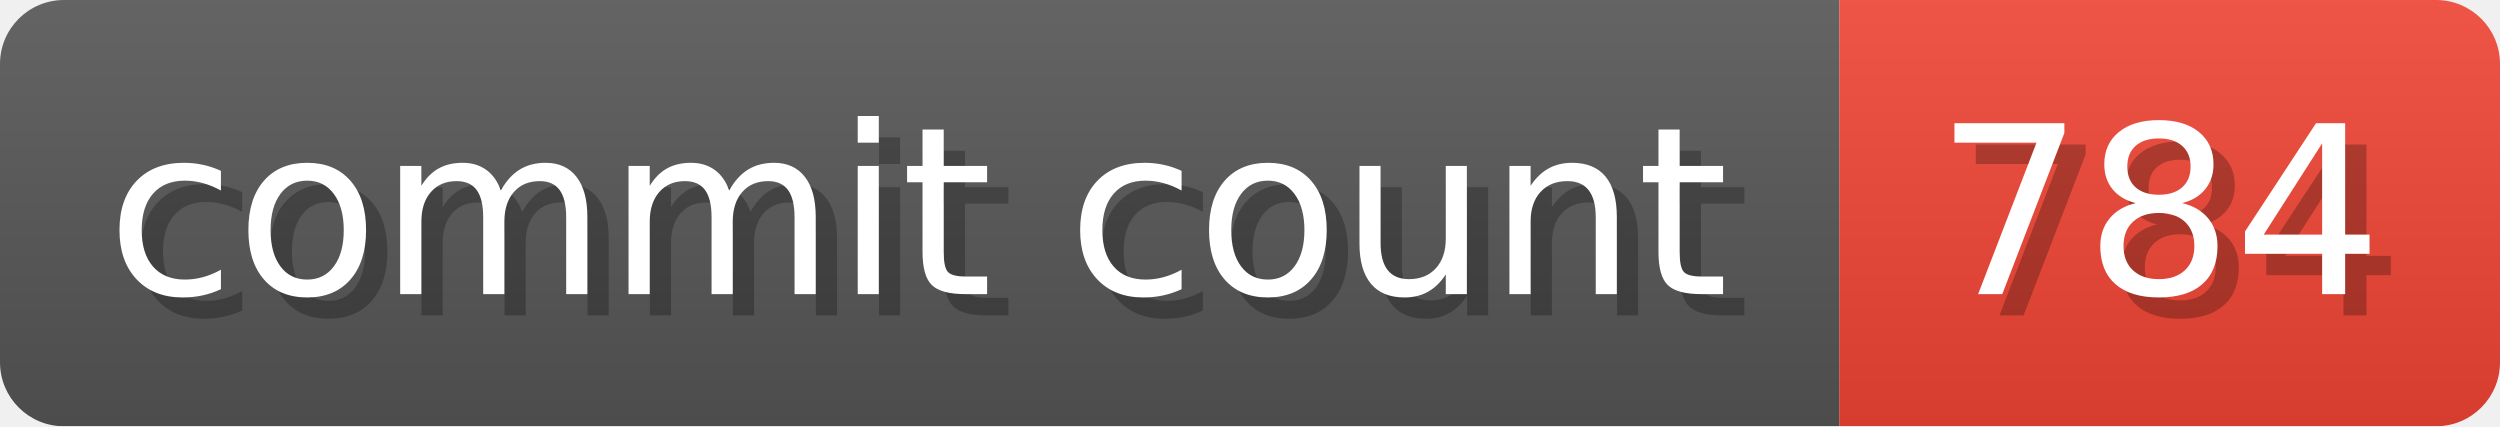
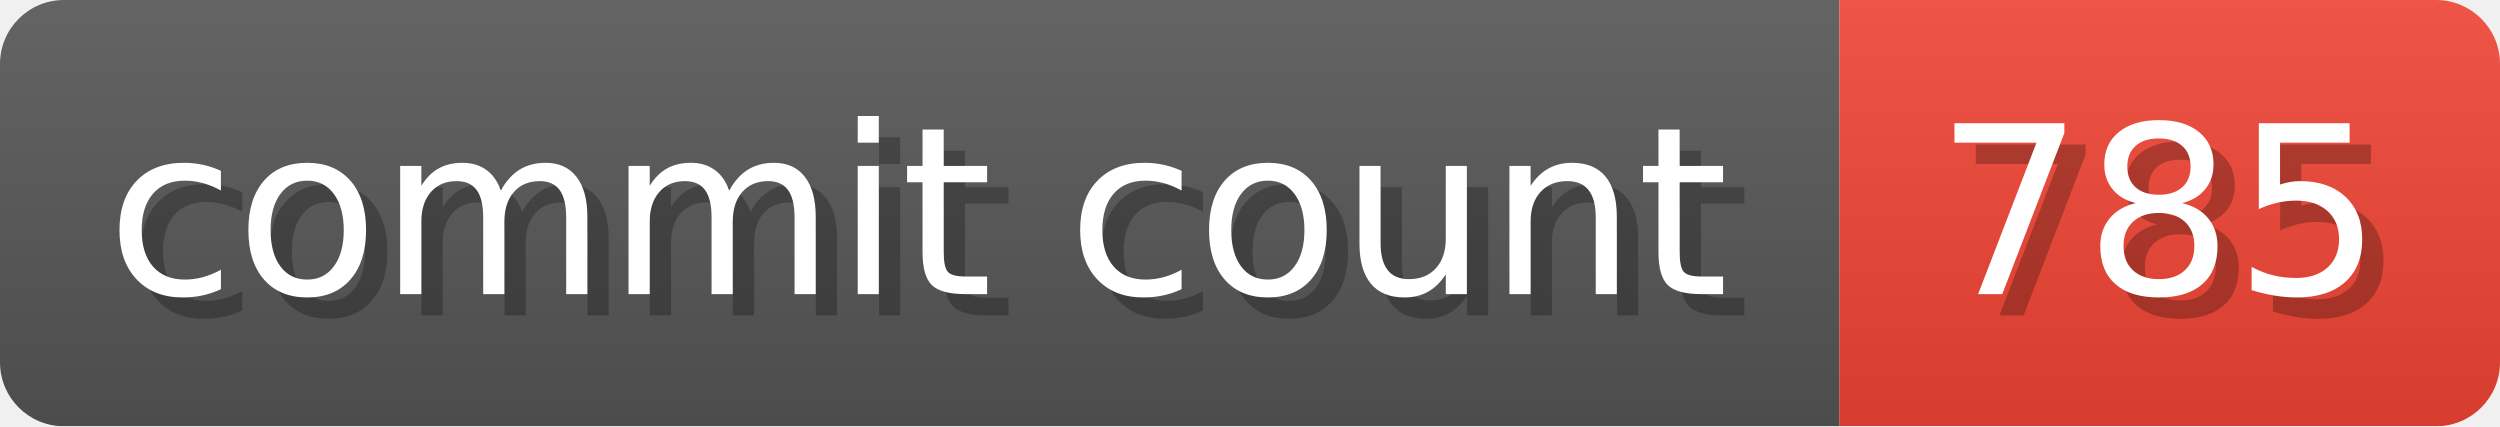
- <svg xmlns="http://www.w3.org/2000/svg" width="117.3" height="20" viewBox="0 0 1173 200" role="img" aria-label="commit count: 784 ">
+ <svg xmlns="http://www.w3.org/2000/svg" width="117.3" height="20" viewBox="0 0 1173 200" role="img" aria-label="commit count: 785 ">
  <linearGradient id="a" x2="0" y2="100%">
    <stop offset="0" stop-opacity=".1" stop-color="#EEE" />
    <stop offset="1" stop-opacity=".1" />
  </linearGradient>
  <mask id="m">
    <rect width="1173" height="200" rx="30" fill="#FFF" />
  </mask>
  <g mask="url(#m)">
    <rect width="863" height="200" fill="#555" />
    <rect width="310" height="200" fill="#E43" x="863" />
    <rect width="1173" height="200" fill="url(#a)" />
  </g>
  <g aria-hidden="true" fill="#fff" text-anchor="start" font-family="Verdana,DejaVu Sans,sans-serif" font-size="110">
    <text x="60" y="148" textLength="763" fill="#000" opacity="0.25">commit count</text>
    <text x="50" y="138" textLength="763">commit count</text>
-     <text x="918" y="148" textLength="210" fill="#000" opacity="0.25">784
+     <text x="918" y="148" textLength="210" fill="#000" opacity="0.25">785
</text>
-     <text x="908" y="138" textLength="210">784
+     <text x="908" y="138" textLength="210">785
</text>
  </g>
</svg>
